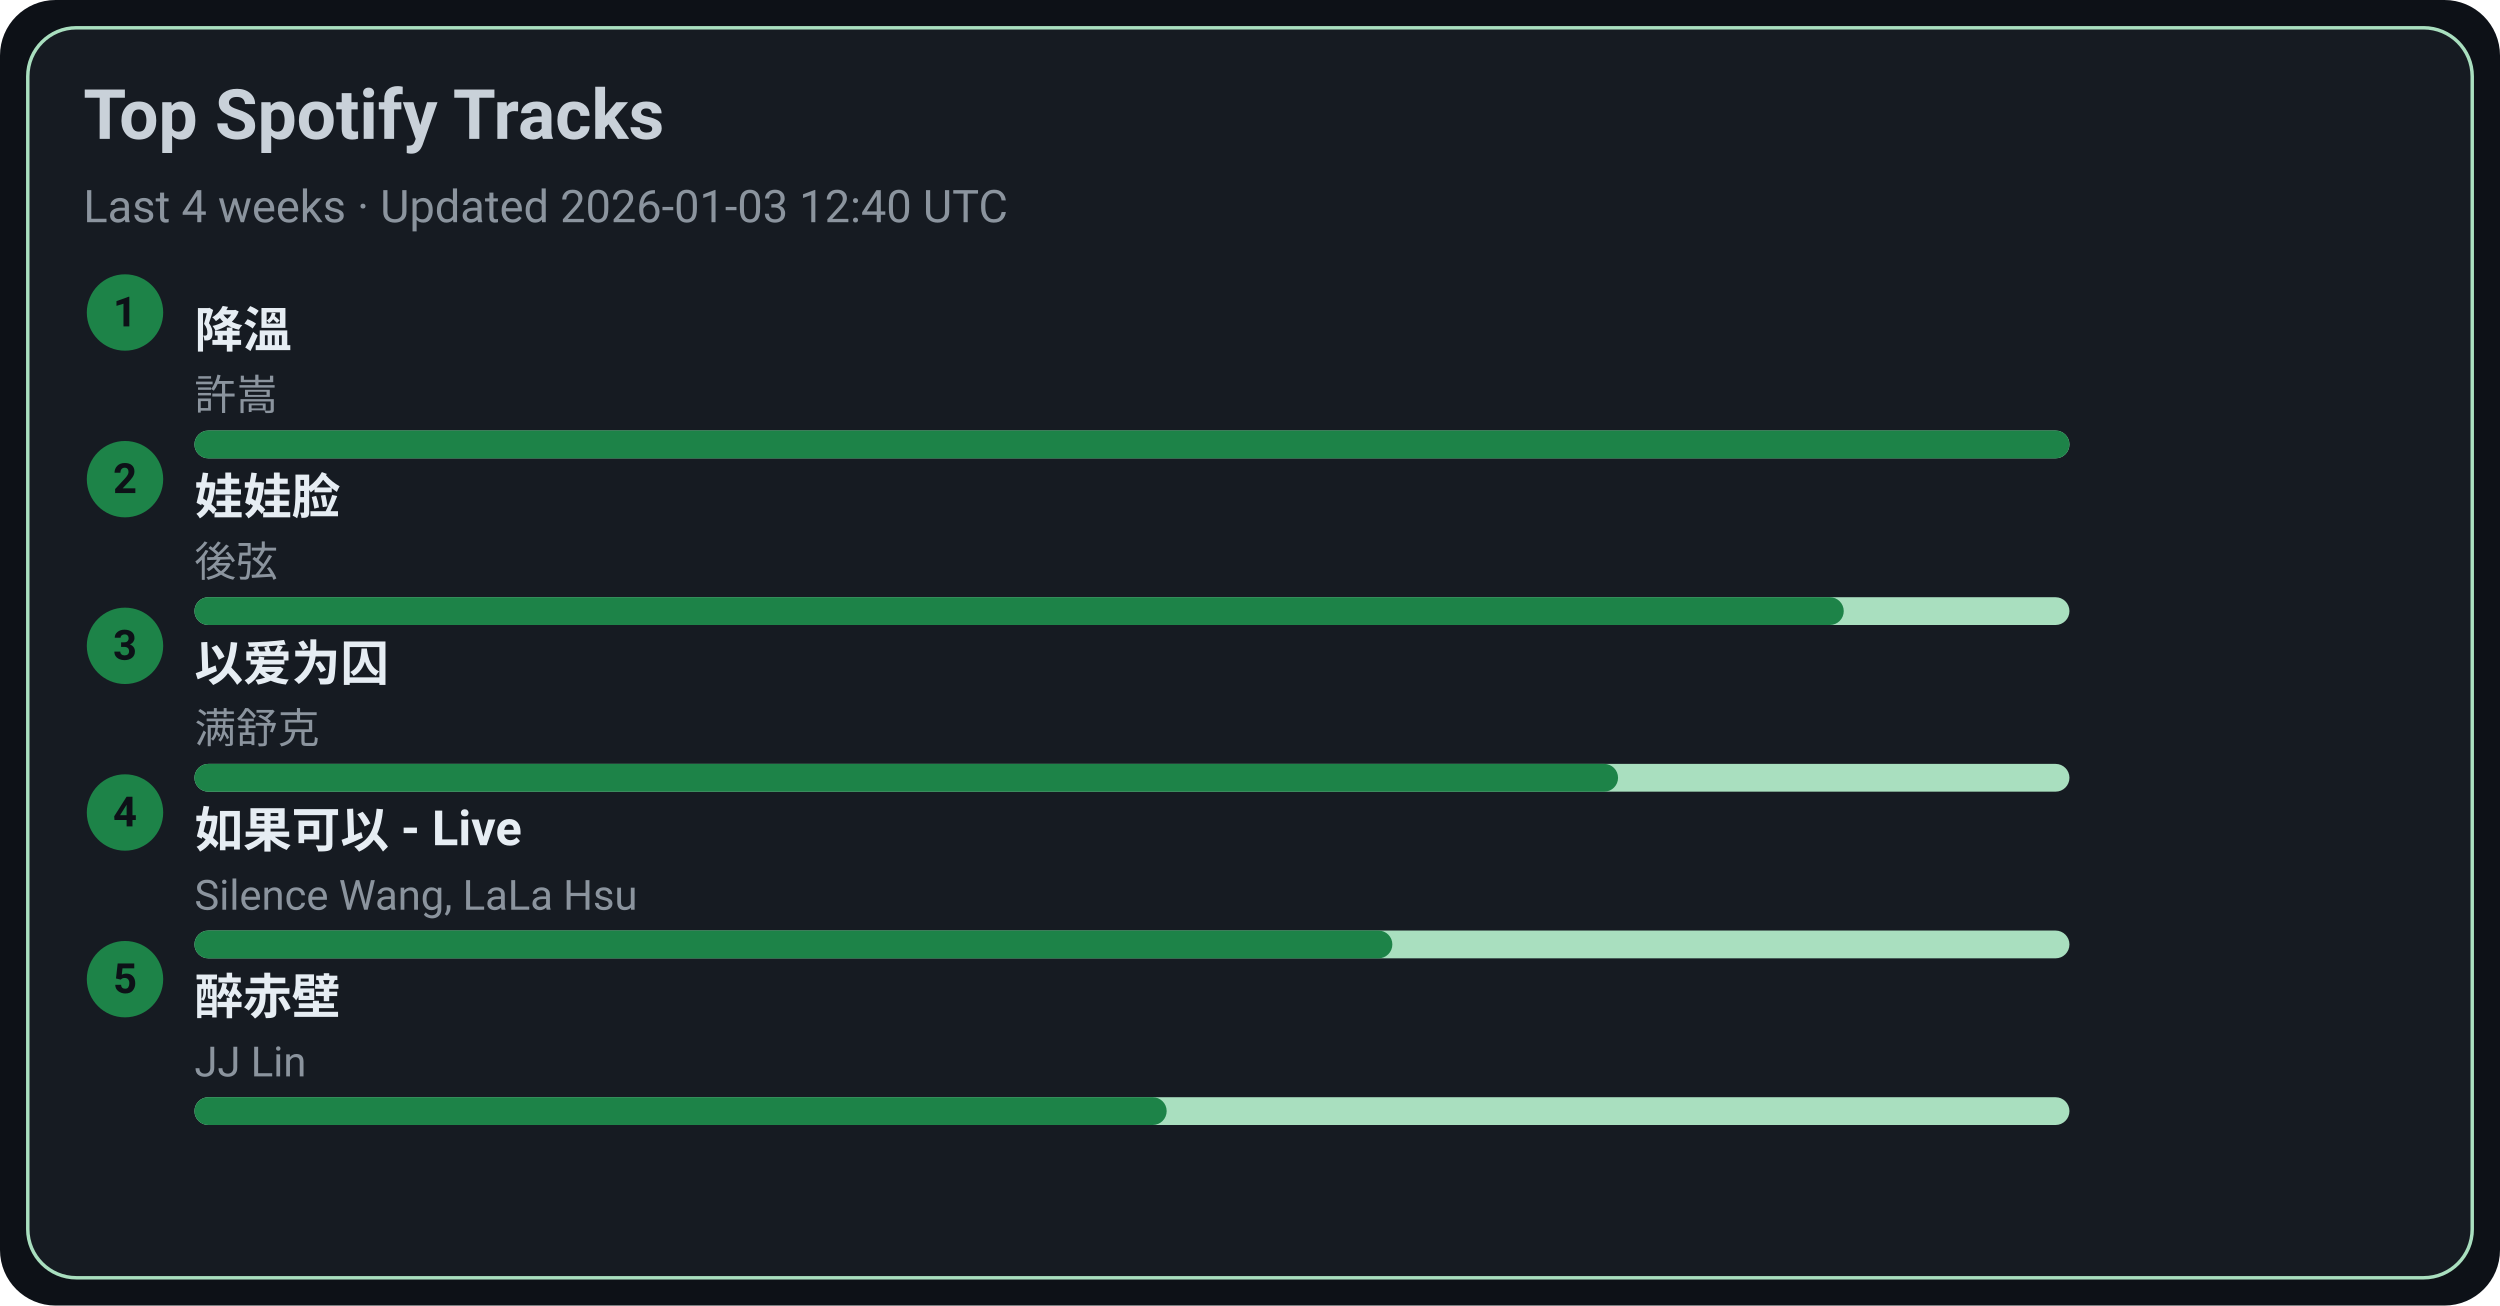
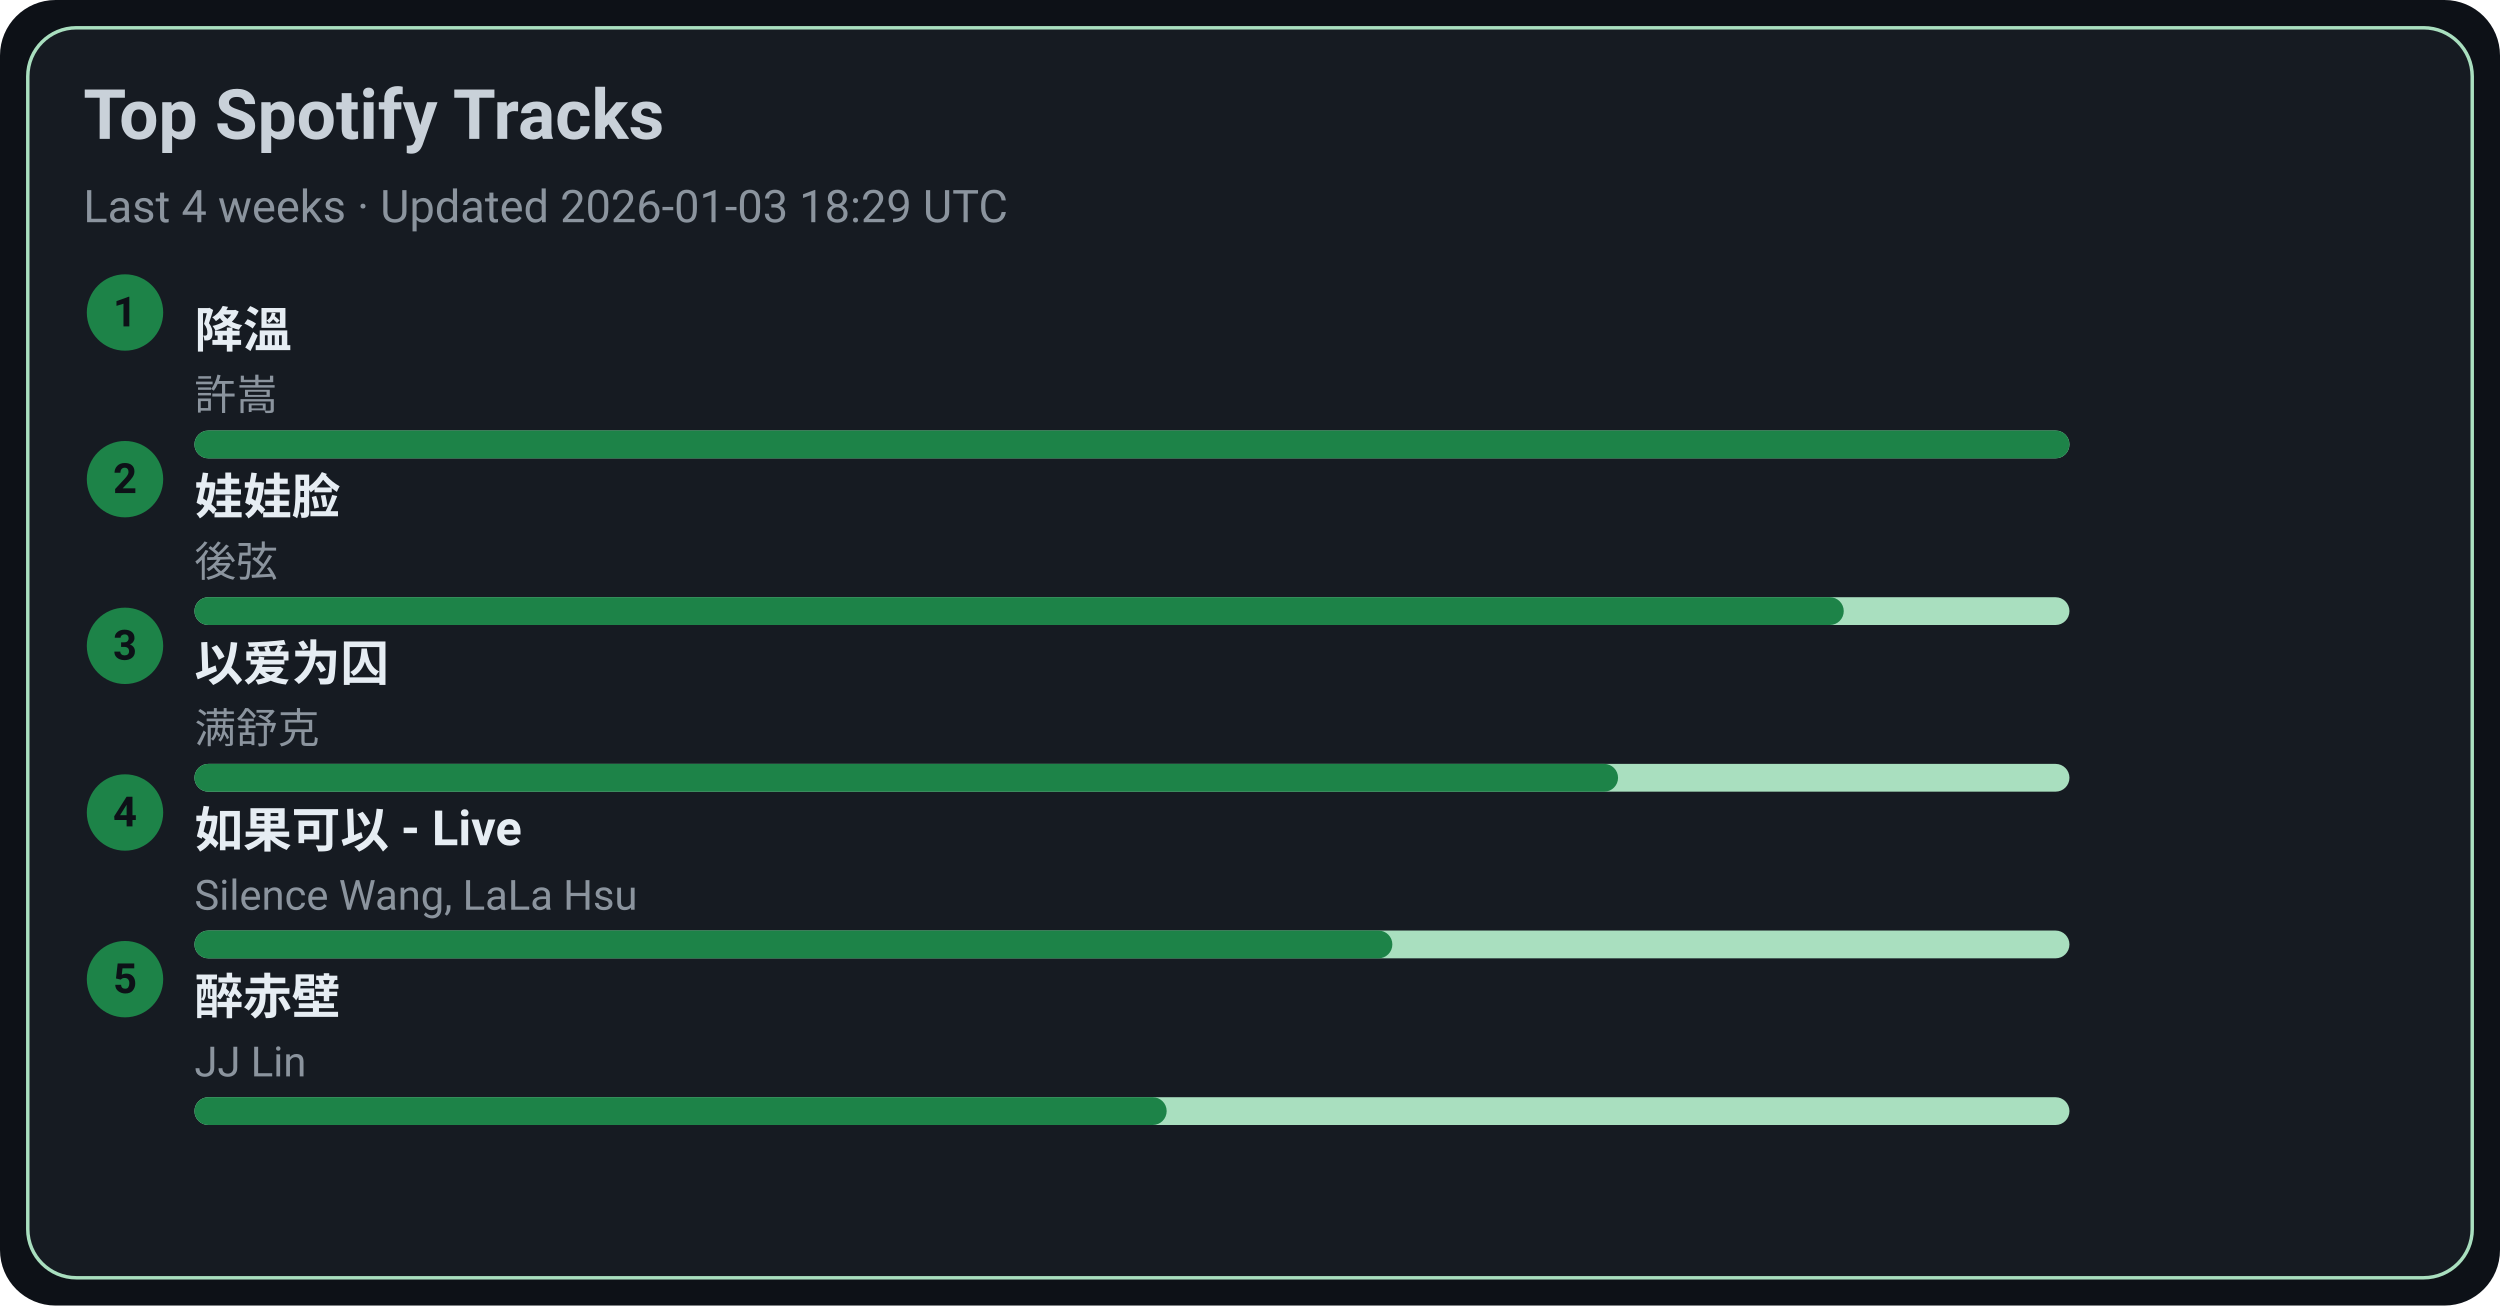
<svg xmlns="http://www.w3.org/2000/svg" width="720" height="376" viewBox="0 0 720 376">
  <style>text{font-family:-apple-system,BlinkMacSystemFont,Segoe UI,Roboto,Ubuntu,Helvetica Neue,Arial,Noto Sans,sans-serif}</style>
  <rect width="720" height="376" rx="16" fill="#0d1117" />
  <rect x="8" y="8" width="704" height="360" rx="14" fill="#161b22" stroke="#A9DFBF" />
  <text x="24" y="40" font-size="20" fill="#c9d1d9" font-weight="600">Top Spotify Tracks</text>
-   <text x="24" y="64" font-size="13" fill="#8b949e">Last 4 weeks · Updated 2026-01-03 12:40 UTC</text>
+   <text x="24" y="64" font-size="13" fill="#8b949e">Last 4 weeks · Updated 2026-01-03 18:29 UTC</text>
  <circle cx="36" cy="90" r="11" fill="#1D8348" />
  <text x="36" y="94" text-anchor="middle" font-size="12" fill="#0d1117" font-weight="700">1</text>
  <a href="https://open.spotify.com/track/2q9uhrOfyOnBa3oWR1PfYT" target="_blank" rel="noopener noreferrer">
    <text x="56" y="100" font-size="14" fill="#e6edf3" font-weight="600">降溫</text>
  </a>
  <text x="56" y="118" font-size="12" fill="#8b949e">許嵩</text>
  <rect x="56" y="124" width="540" height="8" rx="4" fill="#A9DFBF" />
  <rect x="56" y="124" width="540" height="8" rx="4" fill="#1D8348" />
  <circle cx="36" cy="138" r="11" fill="#1D8348" />
  <text x="36" y="142" text-anchor="middle" font-size="12" fill="#0d1117" font-weight="700">2</text>
  <a href="https://open.spotify.com/track/08ouEICweFmqfgPJnRIQkE" target="_blank" rel="noopener noreferrer">
    <text x="56" y="148" font-size="14" fill="#e6edf3" font-weight="600">娃娃脸</text>
  </a>
  <text x="56" y="166" font-size="12" fill="#8b949e">後弦</text>
  <rect x="56" y="172" width="540" height="8" rx="4" fill="#A9DFBF" />
  <rect x="56" y="172" width="475" height="8" rx="4" fill="#1D8348" />
  <circle cx="36" cy="186" r="11" fill="#1D8348" />
  <text x="36" y="190" text-anchor="middle" font-size="12" fill="#0d1117" font-weight="700">3</text>
  <a href="https://open.spotify.com/track/0RW2LEfGQK5BaIho6sSLqf" target="_blank" rel="noopener noreferrer">
    <text x="56" y="196" font-size="14" fill="#e6edf3" font-weight="600">以爱为囚</text>
  </a>
  <text x="56" y="214" font-size="12" fill="#8b949e">满舒克</text>
  <rect x="56" y="220" width="540" height="8" rx="4" fill="#A9DFBF" />
  <rect x="56" y="220" width="410" height="8" rx="4" fill="#1D8348" />
  <circle cx="36" cy="234" r="11" fill="#1D8348" />
  <text x="36" y="238" text-anchor="middle" font-size="12" fill="#0d1117" font-weight="700">4</text>
  <a href="https://open.spotify.com/track/6IF65dJzfmPcX7jwDegwoo" target="_blank" rel="noopener noreferrer">
    <text x="56" y="244" font-size="14" fill="#e6edf3" font-weight="600">如果可以 - Live</text>
  </a>
  <text x="56" y="262" font-size="12" fill="#8b949e">Silence Wang, LaLa Hsu</text>
  <rect x="56" y="268" width="540" height="8" rx="4" fill="#A9DFBF" />
  <rect x="56" y="268" width="345" height="8" rx="4" fill="#1D8348" />
  <circle cx="36" cy="282" r="11" fill="#1D8348" />
  <text x="36" y="286" text-anchor="middle" font-size="12" fill="#0d1117" font-weight="700">5</text>
  <a href="https://open.spotify.com/track/69lAYqbyHL1A0gctdLd9WV" target="_blank" rel="noopener noreferrer">
    <text x="56" y="292" font-size="14" fill="#e6edf3" font-weight="600">醉赤壁</text>
  </a>
  <text x="56" y="310" font-size="12" fill="#8b949e">JJ Lin</text>
  <rect x="56" y="316" width="540" height="8" rx="4" fill="#A9DFBF" />
  <rect x="56" y="316" width="280" height="8" rx="4" fill="#1D8348" />
</svg>
